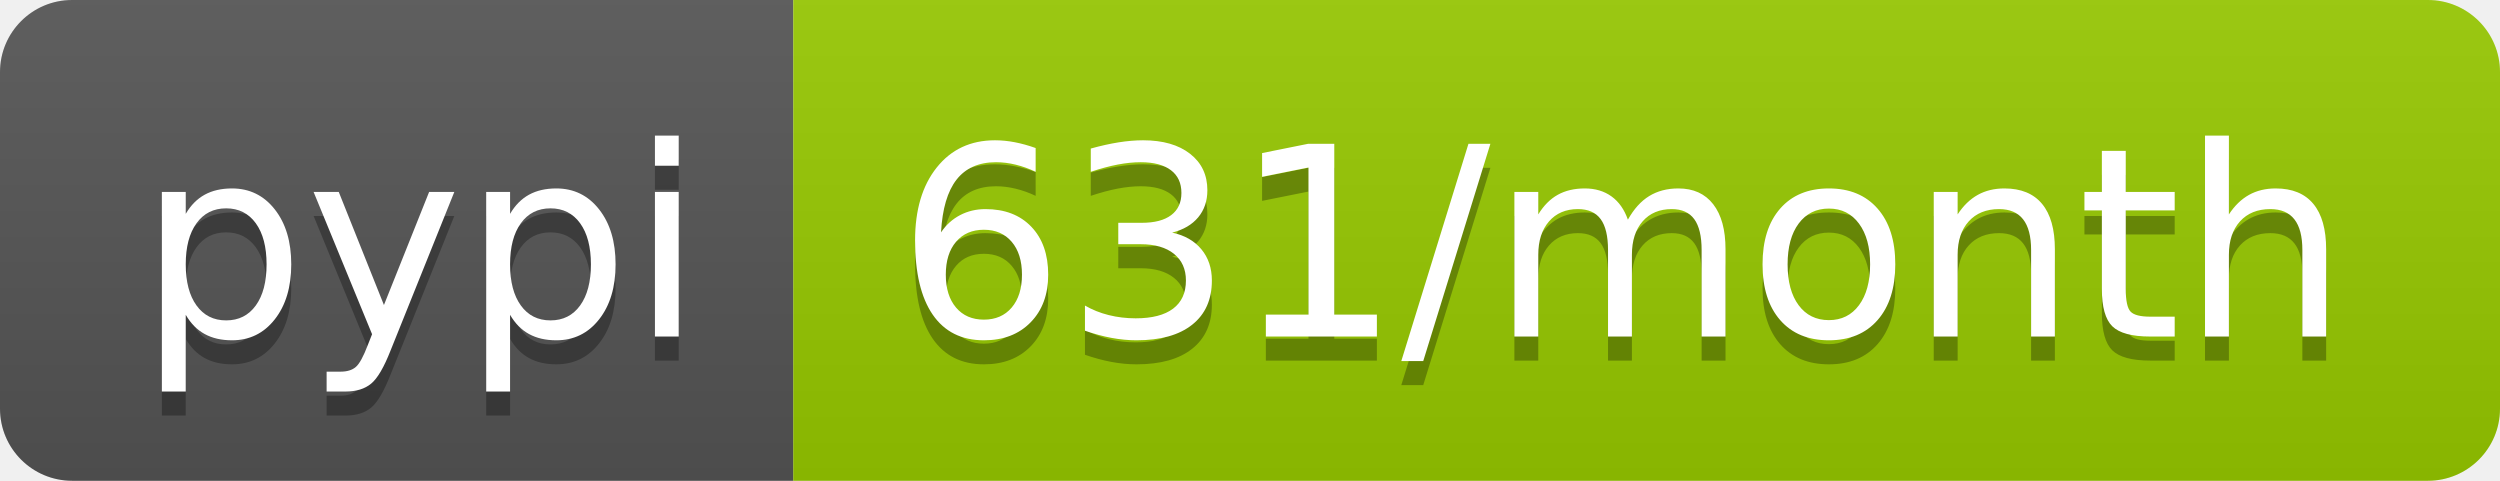
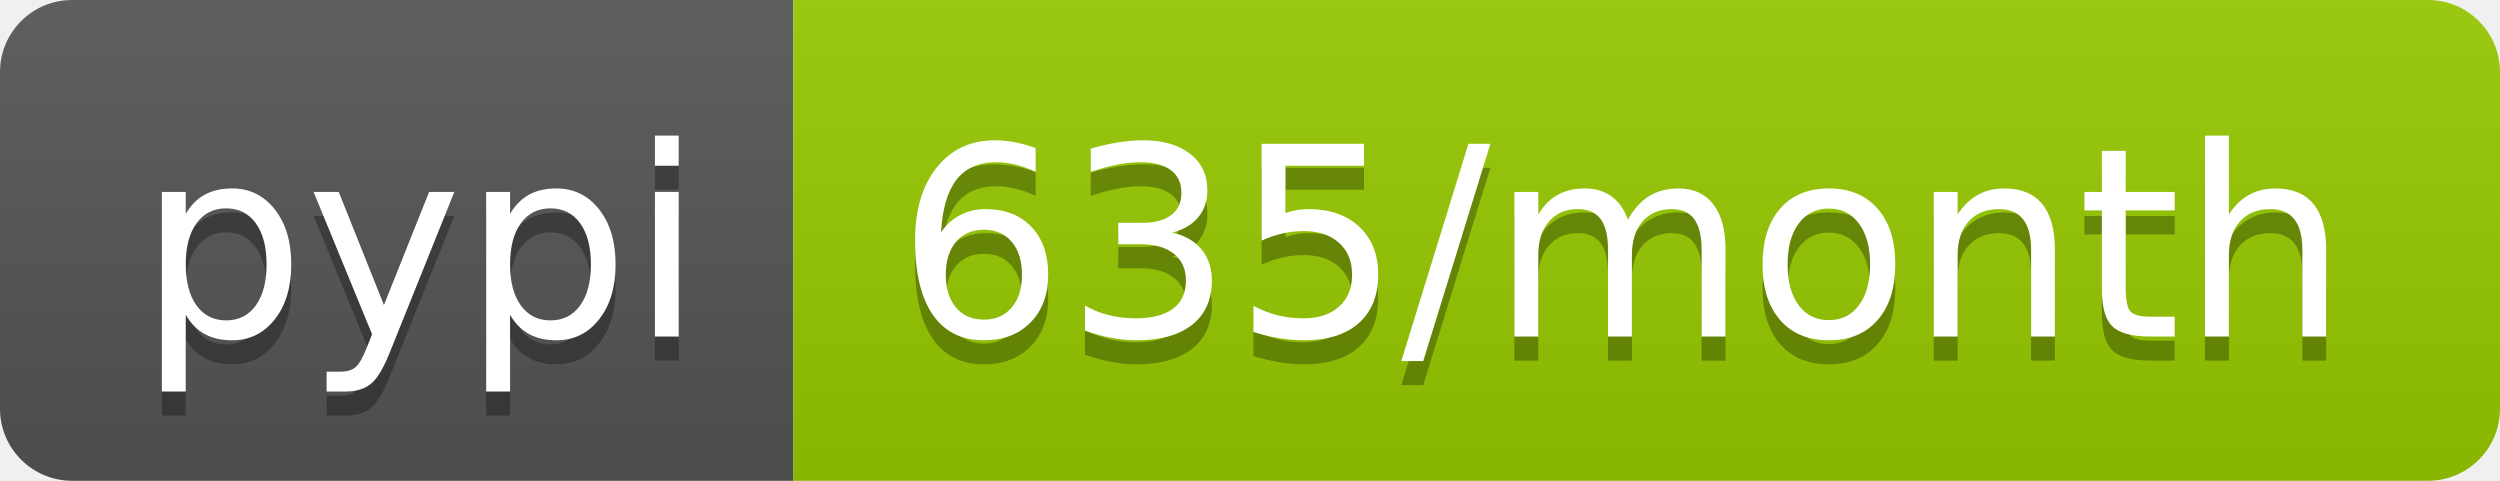
<svg xmlns="http://www.w3.org/2000/svg" width="104" height="20">
  <linearGradient id="b" x2="0" y2="100%">
    <stop offset="0" stop-color="#bbb" stop-opacity=".1" />
    <stop offset="1" stop-opacity=".1" />
  </linearGradient>
  <clipPath id="a">
    <rect width="104" height="20" rx="3" fill="#fff" />
  </clipPath>
  <g clip-path="url(#a)">
    <path fill="#555" d="M0 0h33v20H0z" />
    <path fill="#97ca00" d="M33 0h71v20H33z" />
    <path fill="url(#b)" d="M0 0h104v20H0z" />
  </g>
  <g fill="#fff" text-anchor="middle" font-family="DejaVu Sans,Verdana,Geneva,sans-serif" font-size="110">
    <text x="175" y="150" fill="#010101" fill-opacity=".3" transform="scale(.1)" textLength="230">pypi</text>
    <text x="175" y="140" transform="scale(.1)" textLength="230">pypi</text>
-     <text x="675" y="150" fill="#010101" fill-opacity=".3" transform="scale(.1)" textLength="610">631/month</text>
-     <text x="675" y="140" transform="scale(.1)" textLength="610">631/month</text>
+     <text x="675" y="150" fill="#010101" fill-opacity=".3" transform="scale(.1)" textLength="610">635/month</text>
+     <text x="675" y="140" transform="scale(.1)" textLength="610">635/month</text>
  </g>
</svg>
